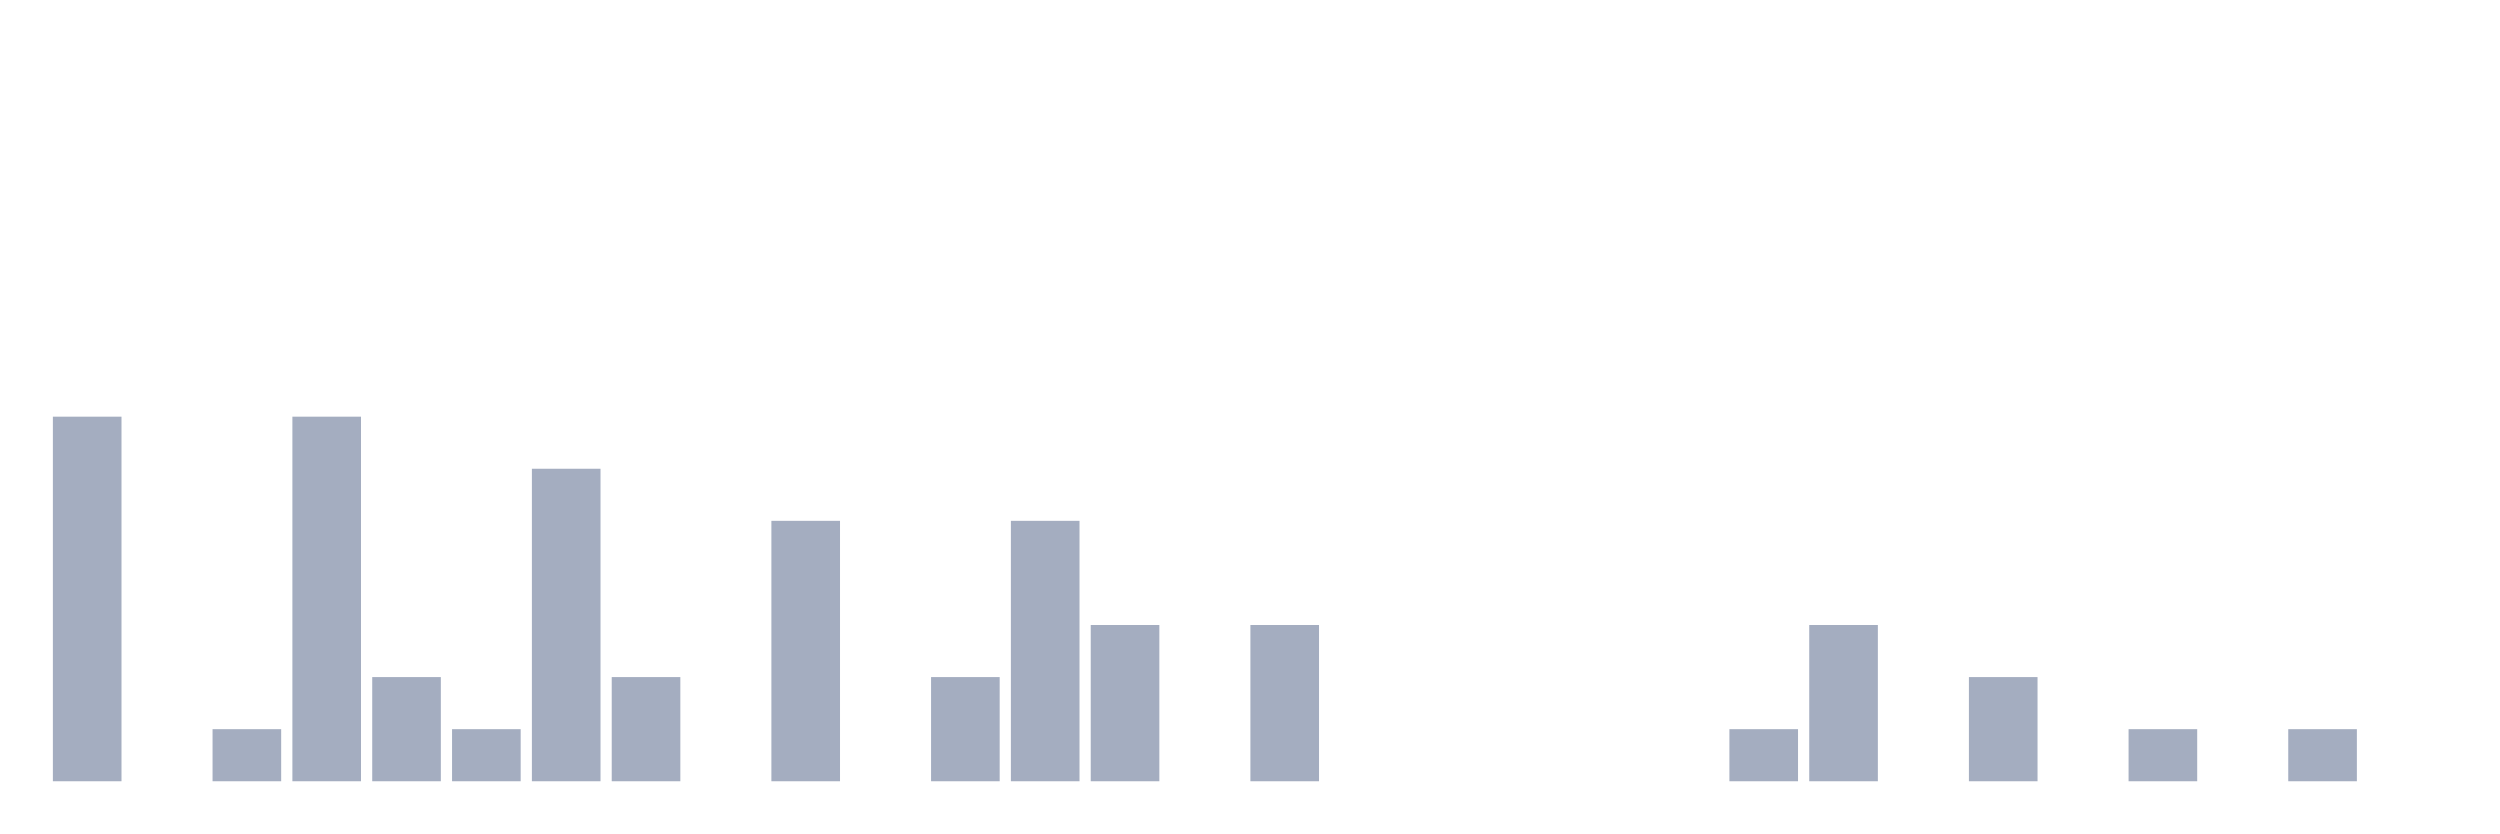
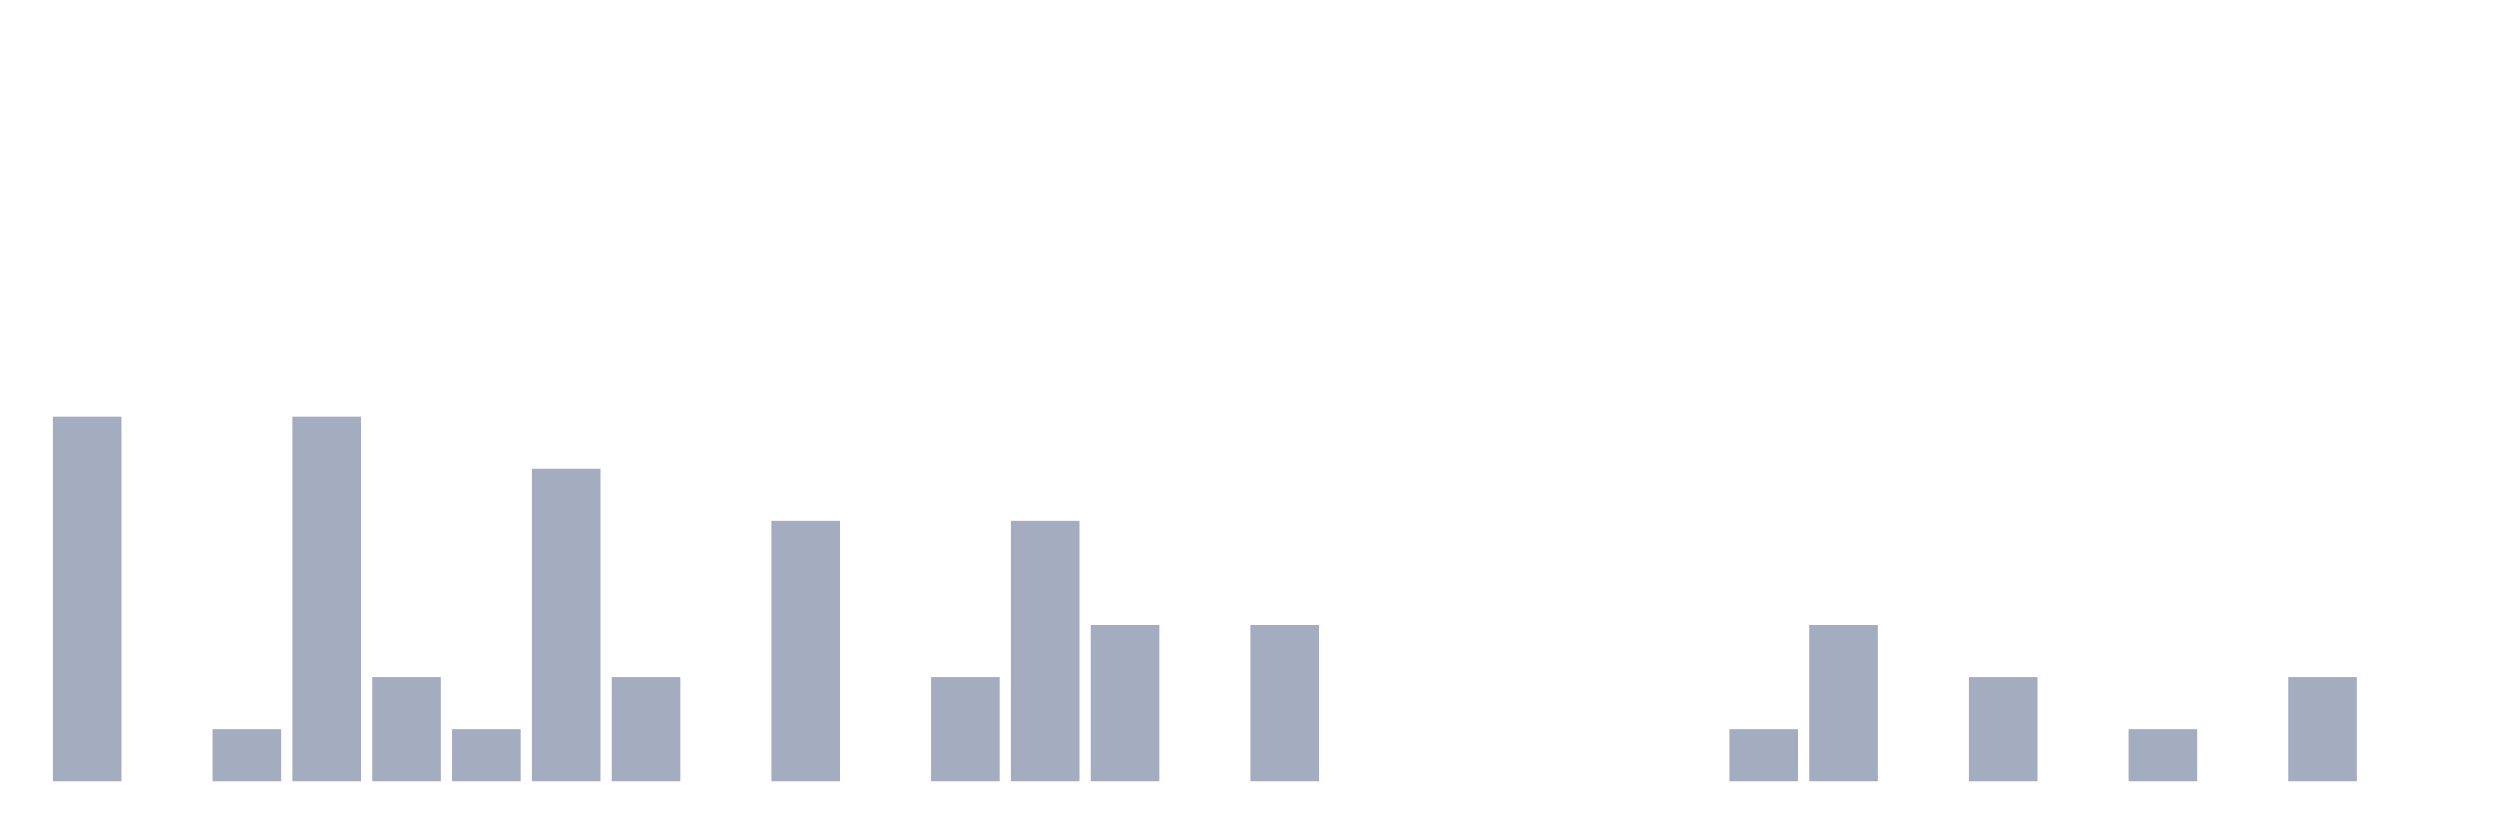
<svg xmlns="http://www.w3.org/2000/svg" viewBox="0 0 480 160">
  <g transform="translate(10,10)">
    <rect class="bar" x="0.153" width="13.175" y="70" height="70" fill="rgb(164,173,192)" />
    <rect class="bar" x="15.482" width="13.175" y="140" height="0" fill="rgb(164,173,192)" />
    <rect class="bar" x="30.81" width="13.175" y="130" height="10" fill="rgb(164,173,192)" />
    <rect class="bar" x="46.138" width="13.175" y="70" height="70" fill="rgb(164,173,192)" />
    <rect class="bar" x="61.466" width="13.175" y="120" height="20" fill="rgb(164,173,192)" />
    <rect class="bar" x="76.794" width="13.175" y="130" height="10" fill="rgb(164,173,192)" />
    <rect class="bar" x="92.123" width="13.175" y="80" height="60" fill="rgb(164,173,192)" />
    <rect class="bar" x="107.451" width="13.175" y="120" height="20" fill="rgb(164,173,192)" />
    <rect class="bar" x="122.779" width="13.175" y="140" height="0" fill="rgb(164,173,192)" />
    <rect class="bar" x="138.107" width="13.175" y="90" height="50" fill="rgb(164,173,192)" />
    <rect class="bar" x="153.436" width="13.175" y="140" height="0" fill="rgb(164,173,192)" />
    <rect class="bar" x="168.764" width="13.175" y="120" height="20" fill="rgb(164,173,192)" />
    <rect class="bar" x="184.092" width="13.175" y="90" height="50" fill="rgb(164,173,192)" />
    <rect class="bar" x="199.42" width="13.175" y="110" height="30" fill="rgb(164,173,192)" />
    <rect class="bar" x="214.748" width="13.175" y="140" height="0" fill="rgb(164,173,192)" />
    <rect class="bar" x="230.077" width="13.175" y="110" height="30" fill="rgb(164,173,192)" />
    <rect class="bar" x="245.405" width="13.175" y="140" height="0" fill="rgb(164,173,192)" />
    <rect class="bar" x="260.733" width="13.175" y="140" height="0" fill="rgb(164,173,192)" />
    <rect class="bar" x="276.061" width="13.175" y="140" height="0" fill="rgb(164,173,192)" />
    <rect class="bar" x="291.39" width="13.175" y="140" height="0" fill="rgb(164,173,192)" />
    <rect class="bar" x="306.718" width="13.175" y="140" height="0" fill="rgb(164,173,192)" />
    <rect class="bar" x="322.046" width="13.175" y="130" height="10" fill="rgb(164,173,192)" />
    <rect class="bar" x="337.374" width="13.175" y="110" height="30" fill="rgb(164,173,192)" />
    <rect class="bar" x="352.702" width="13.175" y="140" height="0" fill="rgb(164,173,192)" />
    <rect class="bar" x="368.031" width="13.175" y="120" height="20" fill="rgb(164,173,192)" />
    <rect class="bar" x="383.359" width="13.175" y="140" height="0" fill="rgb(164,173,192)" />
    <rect class="bar" x="398.687" width="13.175" y="130" height="10" fill="rgb(164,173,192)" />
    <rect class="bar" x="414.015" width="13.175" y="140" height="0" fill="rgb(164,173,192)" />
-     <rect class="bar" x="429.344" width="13.175" y="130" height="10" fill="rgb(164,173,192)" />
+     <rect class="bar" x="429.344" width="13.175" y="120" height="20" fill="rgb(164,173,192)" />
    <rect class="bar" x="444.672" width="13.175" y="140" height="0" fill="rgb(164,173,192)" />
  </g>
</svg>
